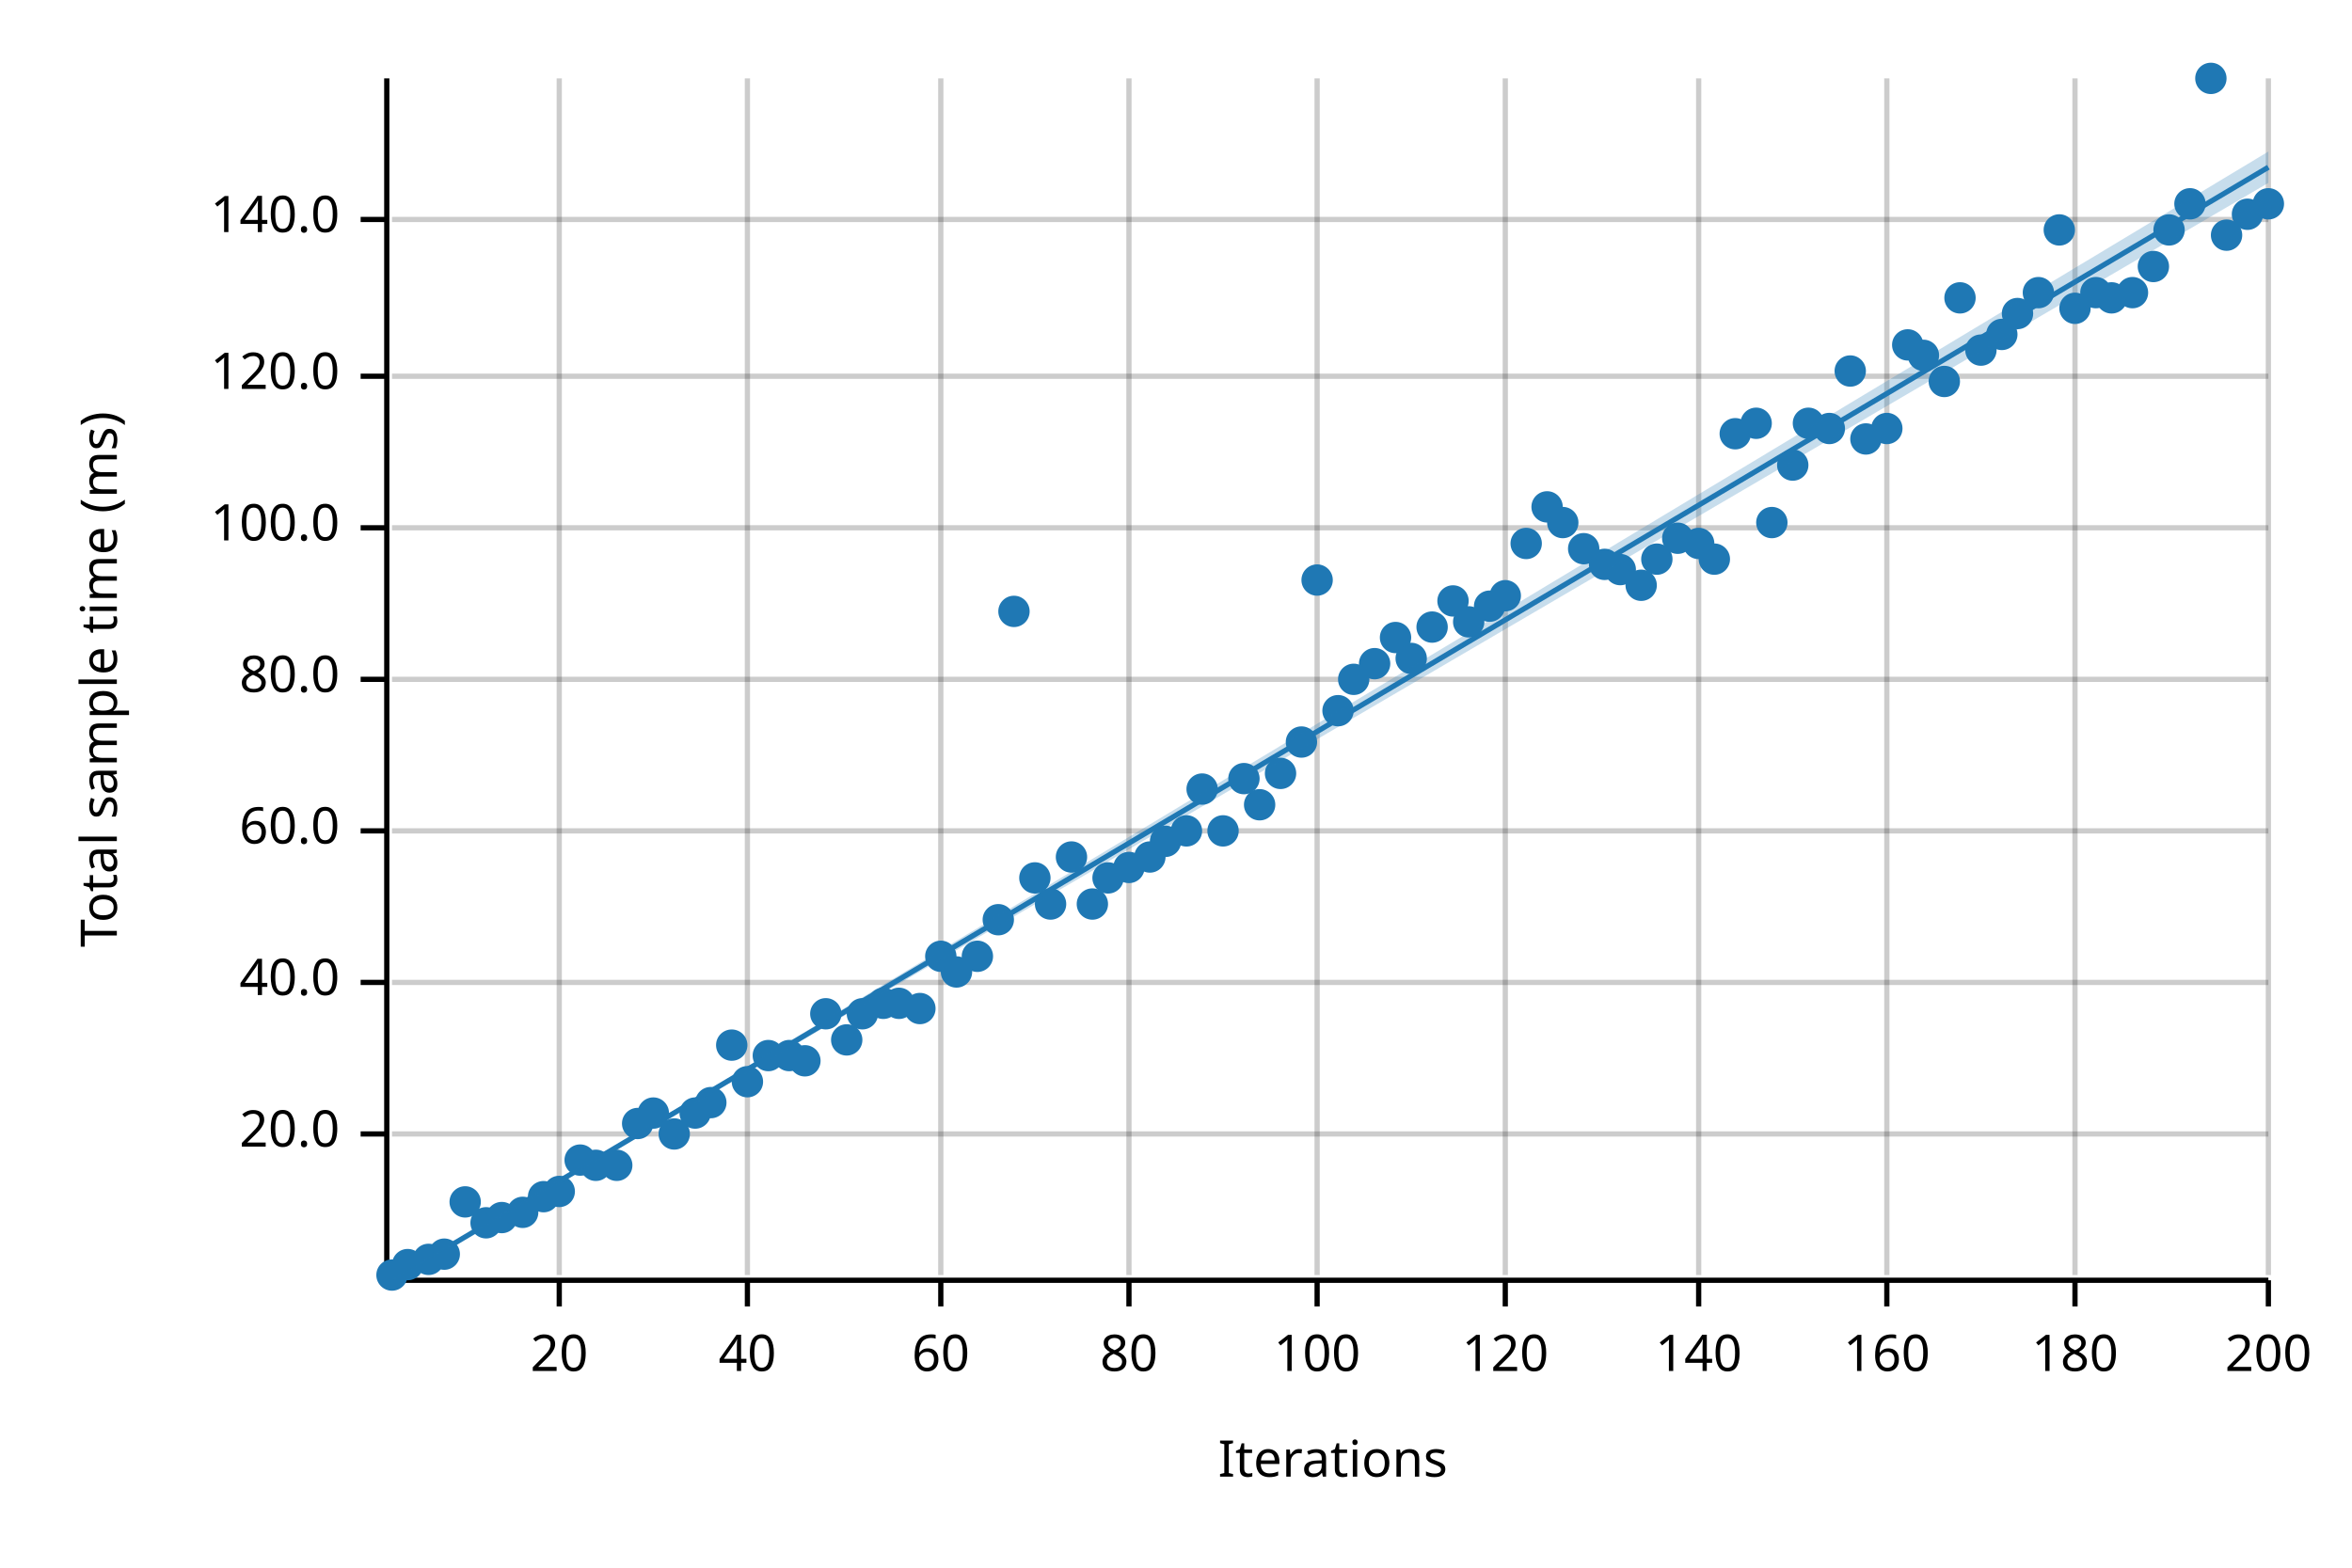
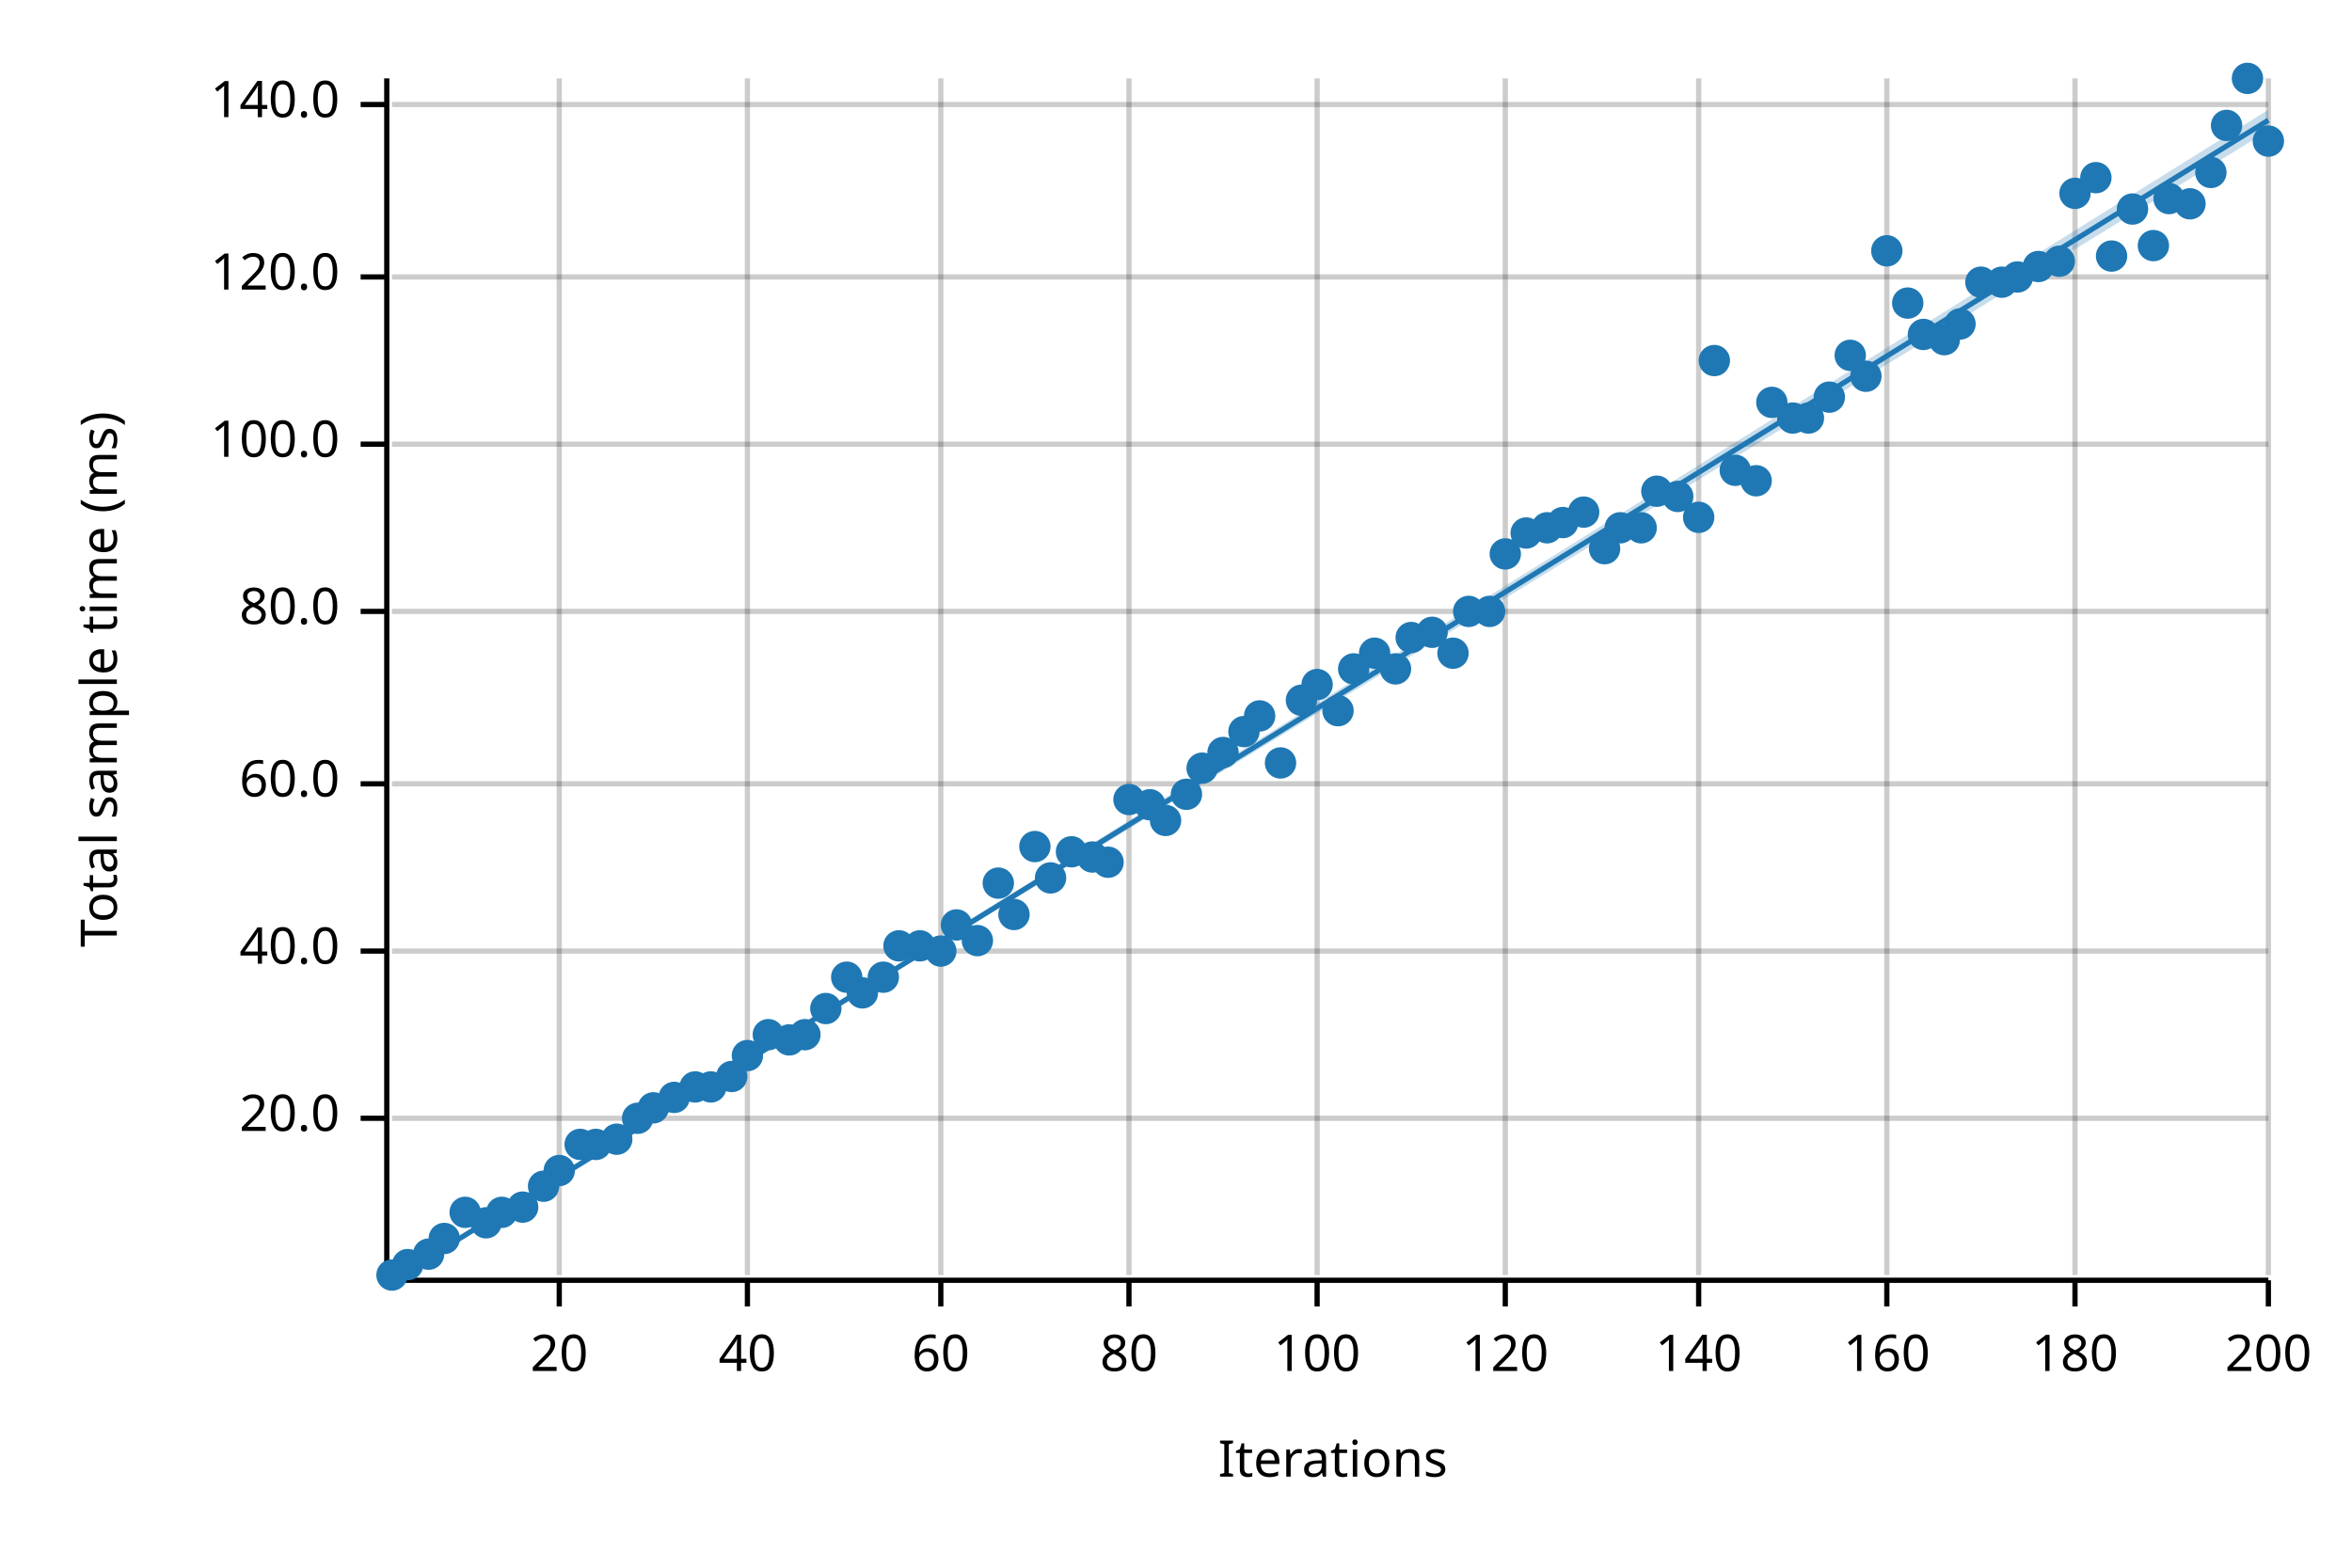
<svg xmlns="http://www.w3.org/2000/svg" width="450" height="300" viewBox="0 0 450 300">
  <text x="15" y="130" dy="0.76em" text-anchor="middle" font-family="sans-serif" font-size="9.677" opacity="1" fill="#000000" transform="rotate(270, 15, 130)">
Total sample time (ms)
</text>
  <text x="255" y="285" dy="-0.5ex" text-anchor="middle" font-family="sans-serif" font-size="9.677" opacity="1" fill="#000000">
Iterations
</text>
  <line opacity="0.2" stroke="#000000" stroke-width="1" x1="107" y1="244" x2="107" y2="15" />
  <line opacity="0.2" stroke="#000000" stroke-width="1" x1="143" y1="244" x2="143" y2="15" />
  <line opacity="0.2" stroke="#000000" stroke-width="1" x1="180" y1="244" x2="180" y2="15" />
  <line opacity="0.2" stroke="#000000" stroke-width="1" x1="216" y1="244" x2="216" y2="15" />
  <line opacity="0.2" stroke="#000000" stroke-width="1" x1="252" y1="244" x2="252" y2="15" />
  <line opacity="0.2" stroke="#000000" stroke-width="1" x1="288" y1="244" x2="288" y2="15" />
  <line opacity="0.2" stroke="#000000" stroke-width="1" x1="325" y1="244" x2="325" y2="15" />
  <line opacity="0.2" stroke="#000000" stroke-width="1" x1="361" y1="244" x2="361" y2="15" />
  <line opacity="0.2" stroke="#000000" stroke-width="1" x1="397" y1="244" x2="397" y2="15" />
  <line opacity="0.2" stroke="#000000" stroke-width="1" x1="434" y1="244" x2="434" y2="15" />
-   <line opacity="0.2" stroke="#000000" stroke-width="1" x1="75" y1="217" x2="434" y2="217" />
-   <line opacity="0.2" stroke="#000000" stroke-width="1" x1="75" y1="188" x2="434" y2="188" />
-   <line opacity="0.2" stroke="#000000" stroke-width="1" x1="75" y1="159" x2="434" y2="159" />
-   <line opacity="0.2" stroke="#000000" stroke-width="1" x1="75" y1="130" x2="434" y2="130" />
-   <line opacity="0.2" stroke="#000000" stroke-width="1" x1="75" y1="101" x2="434" y2="101" />
-   <line opacity="0.2" stroke="#000000" stroke-width="1" x1="75" y1="72" x2="434" y2="72" />
-   <line opacity="0.2" stroke="#000000" stroke-width="1" x1="75" y1="42" x2="434" y2="42" />
+   <line opacity="0.2" stroke="#000000" stroke-width="1" x1="75" y1="214" x2="434" y2="214" />
+   <line opacity="0.2" stroke="#000000" stroke-width="1" x1="75" y1="182" x2="434" y2="182" />
+   <line opacity="0.2" stroke="#000000" stroke-width="1" x1="75" y1="150" x2="434" y2="150" />
+   <line opacity="0.2" stroke="#000000" stroke-width="1" x1="75" y1="117" x2="434" y2="117" />
+   <line opacity="0.2" stroke="#000000" stroke-width="1" x1="75" y1="85" x2="434" y2="85" />
+   <line opacity="0.2" stroke="#000000" stroke-width="1" x1="75" y1="53" x2="434" y2="53" />
+   <line opacity="0.2" stroke="#000000" stroke-width="1" x1="75" y1="20" x2="434" y2="20" />
  <polyline fill="none" opacity="1" stroke="#000000" stroke-width="1" points="74,15 74,244 " />
-   <text x="65" y="217" dy="0.5ex" text-anchor="end" font-family="sans-serif" font-size="9.677" opacity="1" fill="#000000">
+   <text x="65" y="214" dy="0.5ex" text-anchor="end" font-family="sans-serif" font-size="9.677" opacity="1" fill="#000000">
20.0
</text>
-   <polyline fill="none" opacity="1" stroke="#000000" stroke-width="1" points="69,217 74,217 " />
-   <text x="65" y="188" dy="0.5ex" text-anchor="end" font-family="sans-serif" font-size="9.677" opacity="1" fill="#000000">
+   <polyline fill="none" opacity="1" stroke="#000000" stroke-width="1" points="69,214 74,214 " />
+   <text x="65" y="182" dy="0.5ex" text-anchor="end" font-family="sans-serif" font-size="9.677" opacity="1" fill="#000000">
40.0
</text>
-   <polyline fill="none" opacity="1" stroke="#000000" stroke-width="1" points="69,188 74,188 " />
-   <text x="65" y="159" dy="0.5ex" text-anchor="end" font-family="sans-serif" font-size="9.677" opacity="1" fill="#000000">
+   <polyline fill="none" opacity="1" stroke="#000000" stroke-width="1" points="69,182 74,182 " />
+   <text x="65" y="150" dy="0.5ex" text-anchor="end" font-family="sans-serif" font-size="9.677" opacity="1" fill="#000000">
60.0
</text>
-   <polyline fill="none" opacity="1" stroke="#000000" stroke-width="1" points="69,159 74,159 " />
-   <text x="65" y="130" dy="0.5ex" text-anchor="end" font-family="sans-serif" font-size="9.677" opacity="1" fill="#000000">
+   <polyline fill="none" opacity="1" stroke="#000000" stroke-width="1" points="69,150 74,150 " />
+   <text x="65" y="117" dy="0.5ex" text-anchor="end" font-family="sans-serif" font-size="9.677" opacity="1" fill="#000000">
80.0
</text>
-   <polyline fill="none" opacity="1" stroke="#000000" stroke-width="1" points="69,130 74,130 " />
-   <text x="65" y="101" dy="0.5ex" text-anchor="end" font-family="sans-serif" font-size="9.677" opacity="1" fill="#000000">
+   <polyline fill="none" opacity="1" stroke="#000000" stroke-width="1" points="69,117 74,117 " />
+   <text x="65" y="85" dy="0.5ex" text-anchor="end" font-family="sans-serif" font-size="9.677" opacity="1" fill="#000000">
100.0
</text>
-   <polyline fill="none" opacity="1" stroke="#000000" stroke-width="1" points="69,101 74,101 " />
-   <text x="65" y="72" dy="0.5ex" text-anchor="end" font-family="sans-serif" font-size="9.677" opacity="1" fill="#000000">
+   <polyline fill="none" opacity="1" stroke="#000000" stroke-width="1" points="69,85 74,85 " />
+   <text x="65" y="53" dy="0.5ex" text-anchor="end" font-family="sans-serif" font-size="9.677" opacity="1" fill="#000000">
120.0
</text>
-   <polyline fill="none" opacity="1" stroke="#000000" stroke-width="1" points="69,72 74,72 " />
-   <text x="65" y="42" dy="0.5ex" text-anchor="end" font-family="sans-serif" font-size="9.677" opacity="1" fill="#000000">
+   <polyline fill="none" opacity="1" stroke="#000000" stroke-width="1" points="69,53 74,53 " />
+   <text x="65" y="20" dy="0.5ex" text-anchor="end" font-family="sans-serif" font-size="9.677" opacity="1" fill="#000000">
140.0
</text>
-   <polyline fill="none" opacity="1" stroke="#000000" stroke-width="1" points="69,42 74,42 " />
+   <polyline fill="none" opacity="1" stroke="#000000" stroke-width="1" points="69,20 74,20 " />
  <polyline fill="none" opacity="1" stroke="#000000" stroke-width="1" points="75,245 434,245 " />
  <text x="107" y="255" dy="0.76em" text-anchor="middle" font-family="sans-serif" font-size="9.677" opacity="1" fill="#000000">
20
</text>
  <polyline fill="none" opacity="1" stroke="#000000" stroke-width="1" points="107,245 107,250 " />
  <text x="143" y="255" dy="0.76em" text-anchor="middle" font-family="sans-serif" font-size="9.677" opacity="1" fill="#000000">
40
</text>
  <polyline fill="none" opacity="1" stroke="#000000" stroke-width="1" points="143,245 143,250 " />
  <text x="180" y="255" dy="0.76em" text-anchor="middle" font-family="sans-serif" font-size="9.677" opacity="1" fill="#000000">
60
</text>
  <polyline fill="none" opacity="1" stroke="#000000" stroke-width="1" points="180,245 180,250 " />
  <text x="216" y="255" dy="0.76em" text-anchor="middle" font-family="sans-serif" font-size="9.677" opacity="1" fill="#000000">
80
</text>
  <polyline fill="none" opacity="1" stroke="#000000" stroke-width="1" points="216,245 216,250 " />
  <text x="252" y="255" dy="0.76em" text-anchor="middle" font-family="sans-serif" font-size="9.677" opacity="1" fill="#000000">
100
</text>
  <polyline fill="none" opacity="1" stroke="#000000" stroke-width="1" points="252,245 252,250 " />
  <text x="288" y="255" dy="0.76em" text-anchor="middle" font-family="sans-serif" font-size="9.677" opacity="1" fill="#000000">
120
</text>
  <polyline fill="none" opacity="1" stroke="#000000" stroke-width="1" points="288,245 288,250 " />
  <text x="325" y="255" dy="0.76em" text-anchor="middle" font-family="sans-serif" font-size="9.677" opacity="1" fill="#000000">
140
</text>
  <polyline fill="none" opacity="1" stroke="#000000" stroke-width="1" points="325,245 325,250 " />
  <text x="361" y="255" dy="0.76em" text-anchor="middle" font-family="sans-serif" font-size="9.677" opacity="1" fill="#000000">
160
</text>
  <polyline fill="none" opacity="1" stroke="#000000" stroke-width="1" points="361,245 361,250 " />
  <text x="397" y="255" dy="0.76em" text-anchor="middle" font-family="sans-serif" font-size="9.677" opacity="1" fill="#000000">
180
</text>
  <polyline fill="none" opacity="1" stroke="#000000" stroke-width="1" points="397,245 397,250 " />
  <text x="434" y="255" dy="0.76em" text-anchor="middle" font-family="sans-serif" font-size="9.677" opacity="1" fill="#000000">
200
</text>
  <polyline fill="none" opacity="1" stroke="#000000" stroke-width="1" points="434,245 434,250 " />
  <circle cx="75" cy="244" r="3" opacity="1" fill="#1F78B4" stroke="none" stroke-width="1" />
  <circle cx="78" cy="242" r="3" opacity="1" fill="#1F78B4" stroke="none" stroke-width="1" />
-   <circle cx="82" cy="241" r="3" opacity="1" fill="#1F78B4" stroke="none" stroke-width="1" />
-   <circle cx="85" cy="240" r="3" opacity="1" fill="#1F78B4" stroke="none" stroke-width="1" />
-   <circle cx="89" cy="230" r="3" opacity="1" fill="#1F78B4" stroke="none" stroke-width="1" />
+   <circle cx="82" cy="240" r="3" opacity="1" fill="#1F78B4" stroke="none" stroke-width="1" />
+   <circle cx="85" cy="237" r="3" opacity="1" fill="#1F78B4" stroke="none" stroke-width="1" />
+   <circle cx="89" cy="232" r="3" opacity="1" fill="#1F78B4" stroke="none" stroke-width="1" />
  <circle cx="93" cy="234" r="3" opacity="1" fill="#1F78B4" stroke="none" stroke-width="1" />
-   <circle cx="96" cy="233" r="3" opacity="1" fill="#1F78B4" stroke="none" stroke-width="1" />
-   <circle cx="100" cy="232" r="3" opacity="1" fill="#1F78B4" stroke="none" stroke-width="1" />
-   <circle cx="104" cy="229" r="3" opacity="1" fill="#1F78B4" stroke="none" stroke-width="1" />
-   <circle cx="107" cy="228" r="3" opacity="1" fill="#1F78B4" stroke="none" stroke-width="1" />
-   <circle cx="111" cy="222" r="3" opacity="1" fill="#1F78B4" stroke="none" stroke-width="1" />
-   <circle cx="114" cy="223" r="3" opacity="1" fill="#1F78B4" stroke="none" stroke-width="1" />
-   <circle cx="118" cy="223" r="3" opacity="1" fill="#1F78B4" stroke="none" stroke-width="1" />
-   <circle cx="122" cy="215" r="3" opacity="1" fill="#1F78B4" stroke="none" stroke-width="1" />
-   <circle cx="125" cy="213" r="3" opacity="1" fill="#1F78B4" stroke="none" stroke-width="1" />
-   <circle cx="129" cy="217" r="3" opacity="1" fill="#1F78B4" stroke="none" stroke-width="1" />
-   <circle cx="133" cy="213" r="3" opacity="1" fill="#1F78B4" stroke="none" stroke-width="1" />
-   <circle cx="136" cy="211" r="3" opacity="1" fill="#1F78B4" stroke="none" stroke-width="1" />
-   <circle cx="140" cy="200" r="3" opacity="1" fill="#1F78B4" stroke="none" stroke-width="1" />
-   <circle cx="143" cy="207" r="3" opacity="1" fill="#1F78B4" stroke="none" stroke-width="1" />
-   <circle cx="147" cy="202" r="3" opacity="1" fill="#1F78B4" stroke="none" stroke-width="1" />
-   <circle cx="151" cy="202" r="3" opacity="1" fill="#1F78B4" stroke="none" stroke-width="1" />
-   <circle cx="154" cy="203" r="3" opacity="1" fill="#1F78B4" stroke="none" stroke-width="1" />
-   <circle cx="158" cy="194" r="3" opacity="1" fill="#1F78B4" stroke="none" stroke-width="1" />
-   <circle cx="162" cy="199" r="3" opacity="1" fill="#1F78B4" stroke="none" stroke-width="1" />
-   <circle cx="165" cy="194" r="3" opacity="1" fill="#1F78B4" stroke="none" stroke-width="1" />
-   <circle cx="169" cy="192" r="3" opacity="1" fill="#1F78B4" stroke="none" stroke-width="1" />
-   <circle cx="172" cy="192" r="3" opacity="1" fill="#1F78B4" stroke="none" stroke-width="1" />
-   <circle cx="176" cy="193" r="3" opacity="1" fill="#1F78B4" stroke="none" stroke-width="1" />
-   <circle cx="180" cy="183" r="3" opacity="1" fill="#1F78B4" stroke="none" stroke-width="1" />
-   <circle cx="183" cy="186" r="3" opacity="1" fill="#1F78B4" stroke="none" stroke-width="1" />
-   <circle cx="187" cy="183" r="3" opacity="1" fill="#1F78B4" stroke="none" stroke-width="1" />
-   <circle cx="191" cy="176" r="3" opacity="1" fill="#1F78B4" stroke="none" stroke-width="1" />
-   <circle cx="194" cy="117" r="3" opacity="1" fill="#1F78B4" stroke="none" stroke-width="1" />
-   <circle cx="198" cy="168" r="3" opacity="1" fill="#1F78B4" stroke="none" stroke-width="1" />
-   <circle cx="201" cy="173" r="3" opacity="1" fill="#1F78B4" stroke="none" stroke-width="1" />
-   <circle cx="205" cy="164" r="3" opacity="1" fill="#1F78B4" stroke="none" stroke-width="1" />
-   <circle cx="209" cy="173" r="3" opacity="1" fill="#1F78B4" stroke="none" stroke-width="1" />
-   <circle cx="212" cy="168" r="3" opacity="1" fill="#1F78B4" stroke="none" stroke-width="1" />
-   <circle cx="216" cy="166" r="3" opacity="1" fill="#1F78B4" stroke="none" stroke-width="1" />
-   <circle cx="220" cy="164" r="3" opacity="1" fill="#1F78B4" stroke="none" stroke-width="1" />
-   <circle cx="223" cy="161" r="3" opacity="1" fill="#1F78B4" stroke="none" stroke-width="1" />
-   <circle cx="227" cy="159" r="3" opacity="1" fill="#1F78B4" stroke="none" stroke-width="1" />
-   <circle cx="230" cy="151" r="3" opacity="1" fill="#1F78B4" stroke="none" stroke-width="1" />
-   <circle cx="234" cy="159" r="3" opacity="1" fill="#1F78B4" stroke="none" stroke-width="1" />
-   <circle cx="238" cy="149" r="3" opacity="1" fill="#1F78B4" stroke="none" stroke-width="1" />
-   <circle cx="241" cy="154" r="3" opacity="1" fill="#1F78B4" stroke="none" stroke-width="1" />
-   <circle cx="245" cy="148" r="3" opacity="1" fill="#1F78B4" stroke="none" stroke-width="1" />
-   <circle cx="249" cy="142" r="3" opacity="1" fill="#1F78B4" stroke="none" stroke-width="1" />
-   <circle cx="252" cy="111" r="3" opacity="1" fill="#1F78B4" stroke="none" stroke-width="1" />
+   <circle cx="96" cy="232" r="3" opacity="1" fill="#1F78B4" stroke="none" stroke-width="1" />
+   <circle cx="100" cy="231" r="3" opacity="1" fill="#1F78B4" stroke="none" stroke-width="1" />
+   <circle cx="104" cy="227" r="3" opacity="1" fill="#1F78B4" stroke="none" stroke-width="1" />
+   <circle cx="107" cy="224" r="3" opacity="1" fill="#1F78B4" stroke="none" stroke-width="1" />
+   <circle cx="111" cy="219" r="3" opacity="1" fill="#1F78B4" stroke="none" stroke-width="1" />
+   <circle cx="114" cy="219" r="3" opacity="1" fill="#1F78B4" stroke="none" stroke-width="1" />
+   <circle cx="118" cy="218" r="3" opacity="1" fill="#1F78B4" stroke="none" stroke-width="1" />
+   <circle cx="122" cy="214" r="3" opacity="1" fill="#1F78B4" stroke="none" stroke-width="1" />
+   <circle cx="125" cy="212" r="3" opacity="1" fill="#1F78B4" stroke="none" stroke-width="1" />
+   <circle cx="129" cy="210" r="3" opacity="1" fill="#1F78B4" stroke="none" stroke-width="1" />
+   <circle cx="133" cy="208" r="3" opacity="1" fill="#1F78B4" stroke="none" stroke-width="1" />
+   <circle cx="136" cy="208" r="3" opacity="1" fill="#1F78B4" stroke="none" stroke-width="1" />
+   <circle cx="140" cy="206" r="3" opacity="1" fill="#1F78B4" stroke="none" stroke-width="1" />
+   <circle cx="143" cy="202" r="3" opacity="1" fill="#1F78B4" stroke="none" stroke-width="1" />
+   <circle cx="147" cy="198" r="3" opacity="1" fill="#1F78B4" stroke="none" stroke-width="1" />
+   <circle cx="151" cy="199" r="3" opacity="1" fill="#1F78B4" stroke="none" stroke-width="1" />
+   <circle cx="154" cy="198" r="3" opacity="1" fill="#1F78B4" stroke="none" stroke-width="1" />
+   <circle cx="158" cy="193" r="3" opacity="1" fill="#1F78B4" stroke="none" stroke-width="1" />
+   <circle cx="162" cy="187" r="3" opacity="1" fill="#1F78B4" stroke="none" stroke-width="1" />
+   <circle cx="165" cy="190" r="3" opacity="1" fill="#1F78B4" stroke="none" stroke-width="1" />
+   <circle cx="169" cy="187" r="3" opacity="1" fill="#1F78B4" stroke="none" stroke-width="1" />
+   <circle cx="172" cy="181" r="3" opacity="1" fill="#1F78B4" stroke="none" stroke-width="1" />
+   <circle cx="176" cy="181" r="3" opacity="1" fill="#1F78B4" stroke="none" stroke-width="1" />
+   <circle cx="180" cy="182" r="3" opacity="1" fill="#1F78B4" stroke="none" stroke-width="1" />
+   <circle cx="183" cy="177" r="3" opacity="1" fill="#1F78B4" stroke="none" stroke-width="1" />
+   <circle cx="187" cy="180" r="3" opacity="1" fill="#1F78B4" stroke="none" stroke-width="1" />
+   <circle cx="191" cy="169" r="3" opacity="1" fill="#1F78B4" stroke="none" stroke-width="1" />
+   <circle cx="194" cy="175" r="3" opacity="1" fill="#1F78B4" stroke="none" stroke-width="1" />
+   <circle cx="198" cy="162" r="3" opacity="1" fill="#1F78B4" stroke="none" stroke-width="1" />
+   <circle cx="201" cy="168" r="3" opacity="1" fill="#1F78B4" stroke="none" stroke-width="1" />
+   <circle cx="205" cy="163" r="3" opacity="1" fill="#1F78B4" stroke="none" stroke-width="1" />
+   <circle cx="209" cy="164" r="3" opacity="1" fill="#1F78B4" stroke="none" stroke-width="1" />
+   <circle cx="212" cy="165" r="3" opacity="1" fill="#1F78B4" stroke="none" stroke-width="1" />
+   <circle cx="216" cy="153" r="3" opacity="1" fill="#1F78B4" stroke="none" stroke-width="1" />
+   <circle cx="220" cy="154" r="3" opacity="1" fill="#1F78B4" stroke="none" stroke-width="1" />
+   <circle cx="223" cy="157" r="3" opacity="1" fill="#1F78B4" stroke="none" stroke-width="1" />
+   <circle cx="227" cy="152" r="3" opacity="1" fill="#1F78B4" stroke="none" stroke-width="1" />
+   <circle cx="230" cy="147" r="3" opacity="1" fill="#1F78B4" stroke="none" stroke-width="1" />
+   <circle cx="234" cy="144" r="3" opacity="1" fill="#1F78B4" stroke="none" stroke-width="1" />
+   <circle cx="238" cy="140" r="3" opacity="1" fill="#1F78B4" stroke="none" stroke-width="1" />
+   <circle cx="241" cy="137" r="3" opacity="1" fill="#1F78B4" stroke="none" stroke-width="1" />
+   <circle cx="245" cy="146" r="3" opacity="1" fill="#1F78B4" stroke="none" stroke-width="1" />
+   <circle cx="249" cy="134" r="3" opacity="1" fill="#1F78B4" stroke="none" stroke-width="1" />
+   <circle cx="252" cy="131" r="3" opacity="1" fill="#1F78B4" stroke="none" stroke-width="1" />
  <circle cx="256" cy="136" r="3" opacity="1" fill="#1F78B4" stroke="none" stroke-width="1" />
-   <circle cx="259" cy="130" r="3" opacity="1" fill="#1F78B4" stroke="none" stroke-width="1" />
-   <circle cx="263" cy="127" r="3" opacity="1" fill="#1F78B4" stroke="none" stroke-width="1" />
-   <circle cx="267" cy="122" r="3" opacity="1" fill="#1F78B4" stroke="none" stroke-width="1" />
-   <circle cx="270" cy="126" r="3" opacity="1" fill="#1F78B4" stroke="none" stroke-width="1" />
-   <circle cx="274" cy="120" r="3" opacity="1" fill="#1F78B4" stroke="none" stroke-width="1" />
-   <circle cx="278" cy="115" r="3" opacity="1" fill="#1F78B4" stroke="none" stroke-width="1" />
-   <circle cx="281" cy="119" r="3" opacity="1" fill="#1F78B4" stroke="none" stroke-width="1" />
-   <circle cx="285" cy="116" r="3" opacity="1" fill="#1F78B4" stroke="none" stroke-width="1" />
-   <circle cx="288" cy="114" r="3" opacity="1" fill="#1F78B4" stroke="none" stroke-width="1" />
-   <circle cx="292" cy="104" r="3" opacity="1" fill="#1F78B4" stroke="none" stroke-width="1" />
-   <circle cx="296" cy="97" r="3" opacity="1" fill="#1F78B4" stroke="none" stroke-width="1" />
+   <circle cx="259" cy="128" r="3" opacity="1" fill="#1F78B4" stroke="none" stroke-width="1" />
+   <circle cx="263" cy="125" r="3" opacity="1" fill="#1F78B4" stroke="none" stroke-width="1" />
+   <circle cx="267" cy="128" r="3" opacity="1" fill="#1F78B4" stroke="none" stroke-width="1" />
+   <circle cx="270" cy="122" r="3" opacity="1" fill="#1F78B4" stroke="none" stroke-width="1" />
+   <circle cx="274" cy="121" r="3" opacity="1" fill="#1F78B4" stroke="none" stroke-width="1" />
+   <circle cx="278" cy="125" r="3" opacity="1" fill="#1F78B4" stroke="none" stroke-width="1" />
+   <circle cx="281" cy="117" r="3" opacity="1" fill="#1F78B4" stroke="none" stroke-width="1" />
+   <circle cx="285" cy="117" r="3" opacity="1" fill="#1F78B4" stroke="none" stroke-width="1" />
+   <circle cx="288" cy="106" r="3" opacity="1" fill="#1F78B4" stroke="none" stroke-width="1" />
+   <circle cx="292" cy="102" r="3" opacity="1" fill="#1F78B4" stroke="none" stroke-width="1" />
+   <circle cx="296" cy="101" r="3" opacity="1" fill="#1F78B4" stroke="none" stroke-width="1" />
  <circle cx="299" cy="100" r="3" opacity="1" fill="#1F78B4" stroke="none" stroke-width="1" />
-   <circle cx="303" cy="105" r="3" opacity="1" fill="#1F78B4" stroke="none" stroke-width="1" />
-   <circle cx="307" cy="108" r="3" opacity="1" fill="#1F78B4" stroke="none" stroke-width="1" />
-   <circle cx="310" cy="109" r="3" opacity="1" fill="#1F78B4" stroke="none" stroke-width="1" />
-   <circle cx="314" cy="112" r="3" opacity="1" fill="#1F78B4" stroke="none" stroke-width="1" />
-   <circle cx="317" cy="107" r="3" opacity="1" fill="#1F78B4" stroke="none" stroke-width="1" />
-   <circle cx="321" cy="103" r="3" opacity="1" fill="#1F78B4" stroke="none" stroke-width="1" />
-   <circle cx="325" cy="104" r="3" opacity="1" fill="#1F78B4" stroke="none" stroke-width="1" />
-   <circle cx="328" cy="107" r="3" opacity="1" fill="#1F78B4" stroke="none" stroke-width="1" />
-   <circle cx="332" cy="83" r="3" opacity="1" fill="#1F78B4" stroke="none" stroke-width="1" />
-   <circle cx="336" cy="81" r="3" opacity="1" fill="#1F78B4" stroke="none" stroke-width="1" />
-   <circle cx="339" cy="100" r="3" opacity="1" fill="#1F78B4" stroke="none" stroke-width="1" />
-   <circle cx="343" cy="89" r="3" opacity="1" fill="#1F78B4" stroke="none" stroke-width="1" />
-   <circle cx="346" cy="81" r="3" opacity="1" fill="#1F78B4" stroke="none" stroke-width="1" />
-   <circle cx="350" cy="82" r="3" opacity="1" fill="#1F78B4" stroke="none" stroke-width="1" />
-   <circle cx="354" cy="71" r="3" opacity="1" fill="#1F78B4" stroke="none" stroke-width="1" />
-   <circle cx="357" cy="84" r="3" opacity="1" fill="#1F78B4" stroke="none" stroke-width="1" />
-   <circle cx="361" cy="82" r="3" opacity="1" fill="#1F78B4" stroke="none" stroke-width="1" />
-   <circle cx="365" cy="66" r="3" opacity="1" fill="#1F78B4" stroke="none" stroke-width="1" />
-   <circle cx="368" cy="68" r="3" opacity="1" fill="#1F78B4" stroke="none" stroke-width="1" />
-   <circle cx="372" cy="73" r="3" opacity="1" fill="#1F78B4" stroke="none" stroke-width="1" />
-   <circle cx="375" cy="57" r="3" opacity="1" fill="#1F78B4" stroke="none" stroke-width="1" />
-   <circle cx="379" cy="67" r="3" opacity="1" fill="#1F78B4" stroke="none" stroke-width="1" />
-   <circle cx="383" cy="64" r="3" opacity="1" fill="#1F78B4" stroke="none" stroke-width="1" />
-   <circle cx="386" cy="60" r="3" opacity="1" fill="#1F78B4" stroke="none" stroke-width="1" />
-   <circle cx="390" cy="56" r="3" opacity="1" fill="#1F78B4" stroke="none" stroke-width="1" />
-   <circle cx="394" cy="44" r="3" opacity="1" fill="#1F78B4" stroke="none" stroke-width="1" />
-   <circle cx="397" cy="59" r="3" opacity="1" fill="#1F78B4" stroke="none" stroke-width="1" />
-   <circle cx="401" cy="56" r="3" opacity="1" fill="#1F78B4" stroke="none" stroke-width="1" />
-   <circle cx="404" cy="57" r="3" opacity="1" fill="#1F78B4" stroke="none" stroke-width="1" />
-   <circle cx="408" cy="56" r="3" opacity="1" fill="#1F78B4" stroke="none" stroke-width="1" />
-   <circle cx="412" cy="51" r="3" opacity="1" fill="#1F78B4" stroke="none" stroke-width="1" />
-   <circle cx="415" cy="44" r="3" opacity="1" fill="#1F78B4" stroke="none" stroke-width="1" />
+   <circle cx="303" cy="98" r="3" opacity="1" fill="#1F78B4" stroke="none" stroke-width="1" />
+   <circle cx="307" cy="105" r="3" opacity="1" fill="#1F78B4" stroke="none" stroke-width="1" />
+   <circle cx="310" cy="101" r="3" opacity="1" fill="#1F78B4" stroke="none" stroke-width="1" />
+   <circle cx="314" cy="101" r="3" opacity="1" fill="#1F78B4" stroke="none" stroke-width="1" />
+   <circle cx="317" cy="94" r="3" opacity="1" fill="#1F78B4" stroke="none" stroke-width="1" />
+   <circle cx="321" cy="95" r="3" opacity="1" fill="#1F78B4" stroke="none" stroke-width="1" />
+   <circle cx="325" cy="99" r="3" opacity="1" fill="#1F78B4" stroke="none" stroke-width="1" />
+   <circle cx="328" cy="69" r="3" opacity="1" fill="#1F78B4" stroke="none" stroke-width="1" />
+   <circle cx="332" cy="90" r="3" opacity="1" fill="#1F78B4" stroke="none" stroke-width="1" />
+   <circle cx="336" cy="92" r="3" opacity="1" fill="#1F78B4" stroke="none" stroke-width="1" />
+   <circle cx="339" cy="77" r="3" opacity="1" fill="#1F78B4" stroke="none" stroke-width="1" />
+   <circle cx="343" cy="80" r="3" opacity="1" fill="#1F78B4" stroke="none" stroke-width="1" />
+   <circle cx="346" cy="80" r="3" opacity="1" fill="#1F78B4" stroke="none" stroke-width="1" />
+   <circle cx="350" cy="76" r="3" opacity="1" fill="#1F78B4" stroke="none" stroke-width="1" />
+   <circle cx="354" cy="68" r="3" opacity="1" fill="#1F78B4" stroke="none" stroke-width="1" />
+   <circle cx="357" cy="72" r="3" opacity="1" fill="#1F78B4" stroke="none" stroke-width="1" />
+   <circle cx="361" cy="48" r="3" opacity="1" fill="#1F78B4" stroke="none" stroke-width="1" />
+   <circle cx="365" cy="58" r="3" opacity="1" fill="#1F78B4" stroke="none" stroke-width="1" />
+   <circle cx="368" cy="64" r="3" opacity="1" fill="#1F78B4" stroke="none" stroke-width="1" />
+   <circle cx="372" cy="65" r="3" opacity="1" fill="#1F78B4" stroke="none" stroke-width="1" />
+   <circle cx="375" cy="62" r="3" opacity="1" fill="#1F78B4" stroke="none" stroke-width="1" />
+   <circle cx="379" cy="54" r="3" opacity="1" fill="#1F78B4" stroke="none" stroke-width="1" />
+   <circle cx="383" cy="54" r="3" opacity="1" fill="#1F78B4" stroke="none" stroke-width="1" />
+   <circle cx="386" cy="53" r="3" opacity="1" fill="#1F78B4" stroke="none" stroke-width="1" />
+   <circle cx="390" cy="51" r="3" opacity="1" fill="#1F78B4" stroke="none" stroke-width="1" />
+   <circle cx="394" cy="50" r="3" opacity="1" fill="#1F78B4" stroke="none" stroke-width="1" />
+   <circle cx="397" cy="37" r="3" opacity="1" fill="#1F78B4" stroke="none" stroke-width="1" />
+   <circle cx="401" cy="34" r="3" opacity="1" fill="#1F78B4" stroke="none" stroke-width="1" />
+   <circle cx="404" cy="49" r="3" opacity="1" fill="#1F78B4" stroke="none" stroke-width="1" />
+   <circle cx="408" cy="40" r="3" opacity="1" fill="#1F78B4" stroke="none" stroke-width="1" />
+   <circle cx="412" cy="47" r="3" opacity="1" fill="#1F78B4" stroke="none" stroke-width="1" />
+   <circle cx="415" cy="38" r="3" opacity="1" fill="#1F78B4" stroke="none" stroke-width="1" />
  <circle cx="419" cy="39" r="3" opacity="1" fill="#1F78B4" stroke="none" stroke-width="1" />
-   <circle cx="423" cy="15" r="3" opacity="1" fill="#1F78B4" stroke="none" stroke-width="1" />
-   <circle cx="426" cy="45" r="3" opacity="1" fill="#1F78B4" stroke="none" stroke-width="1" />
-   <circle cx="430" cy="41" r="3" opacity="1" fill="#1F78B4" stroke="none" stroke-width="1" />
-   <circle cx="434" cy="39" r="3" opacity="1" fill="#1F78B4" stroke="none" stroke-width="1" />
-   <polyline fill="none" opacity="1" stroke="#1F78B4" stroke-width="1" points="75,245 434,32 " />
-   <polygon opacity="0.25" fill="#1F78B4" points="75,245 434,35 434,29 " />
+   <circle cx="423" cy="33" r="3" opacity="1" fill="#1F78B4" stroke="none" stroke-width="1" />
+   <circle cx="426" cy="24" r="3" opacity="1" fill="#1F78B4" stroke="none" stroke-width="1" />
+   <circle cx="430" cy="15" r="3" opacity="1" fill="#1F78B4" stroke="none" stroke-width="1" />
+   <circle cx="434" cy="27" r="3" opacity="1" fill="#1F78B4" stroke="none" stroke-width="1" />
+   <polyline fill="none" opacity="1" stroke="#1F78B4" stroke-width="1" points="75,245 434,23 " />
+   <polygon opacity="0.25" fill="#1F78B4" points="75,245 434,25 434,21 " />
</svg>
